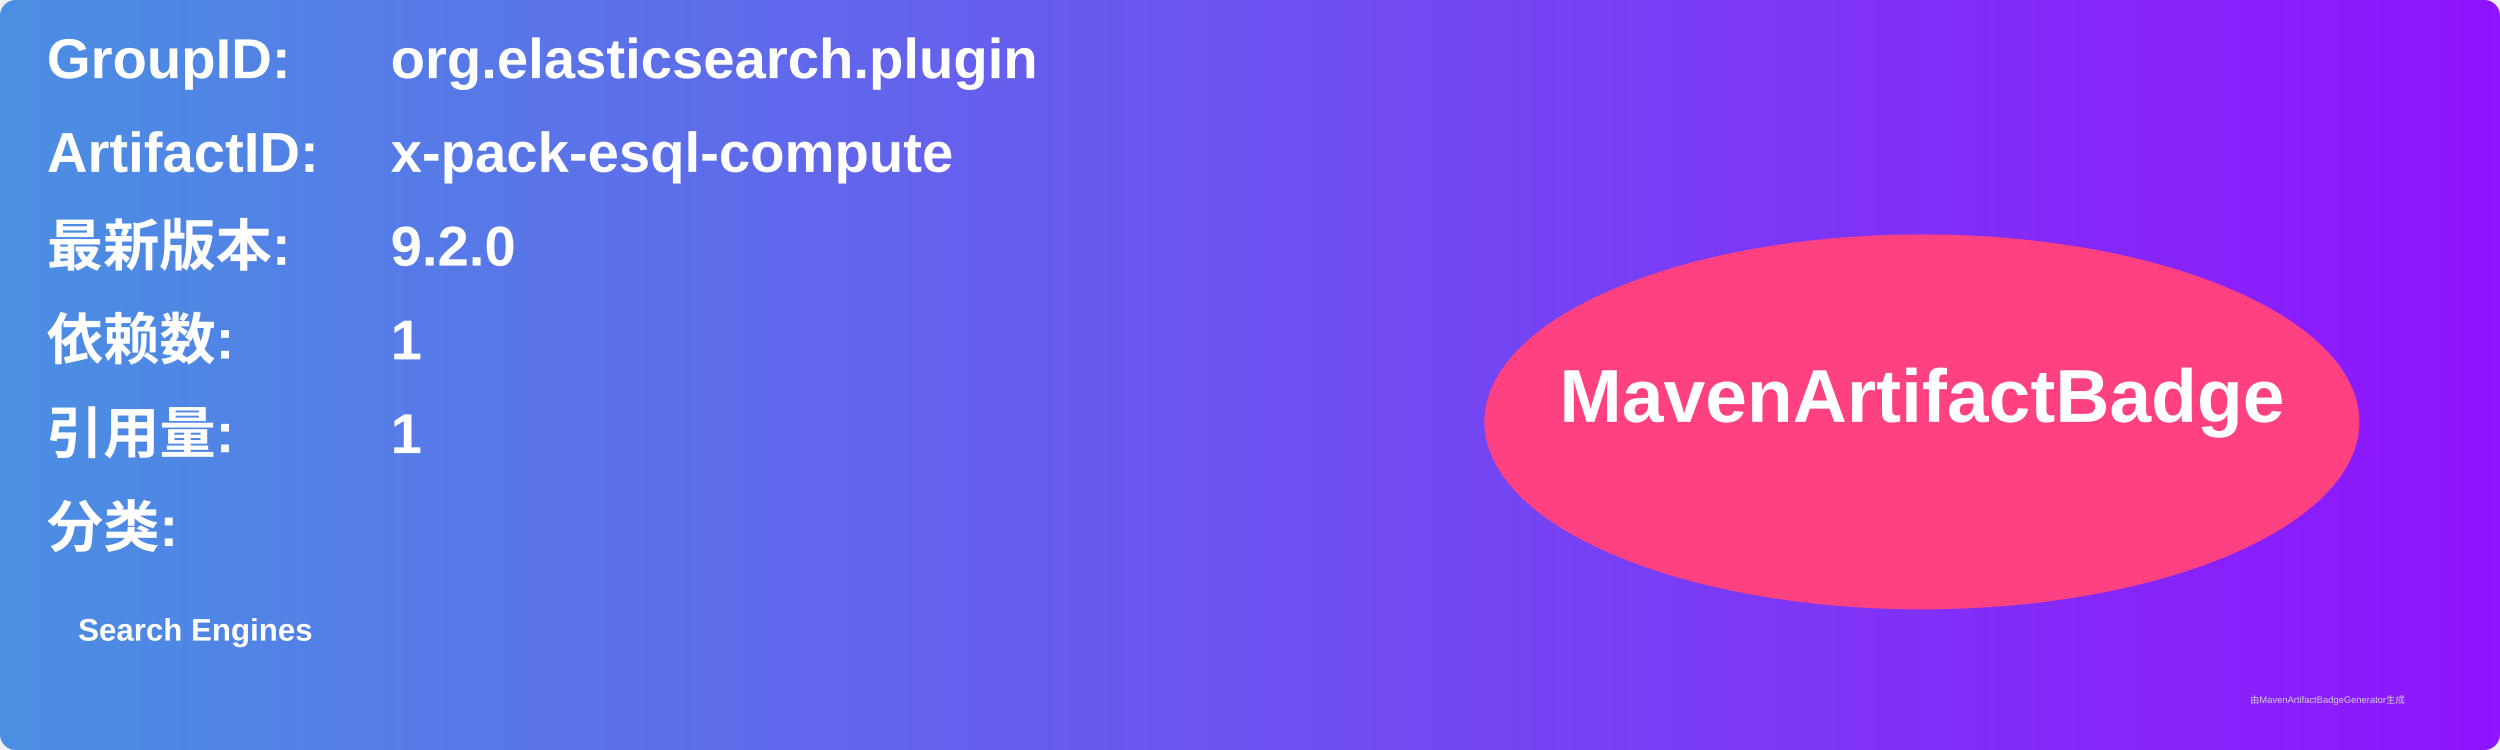
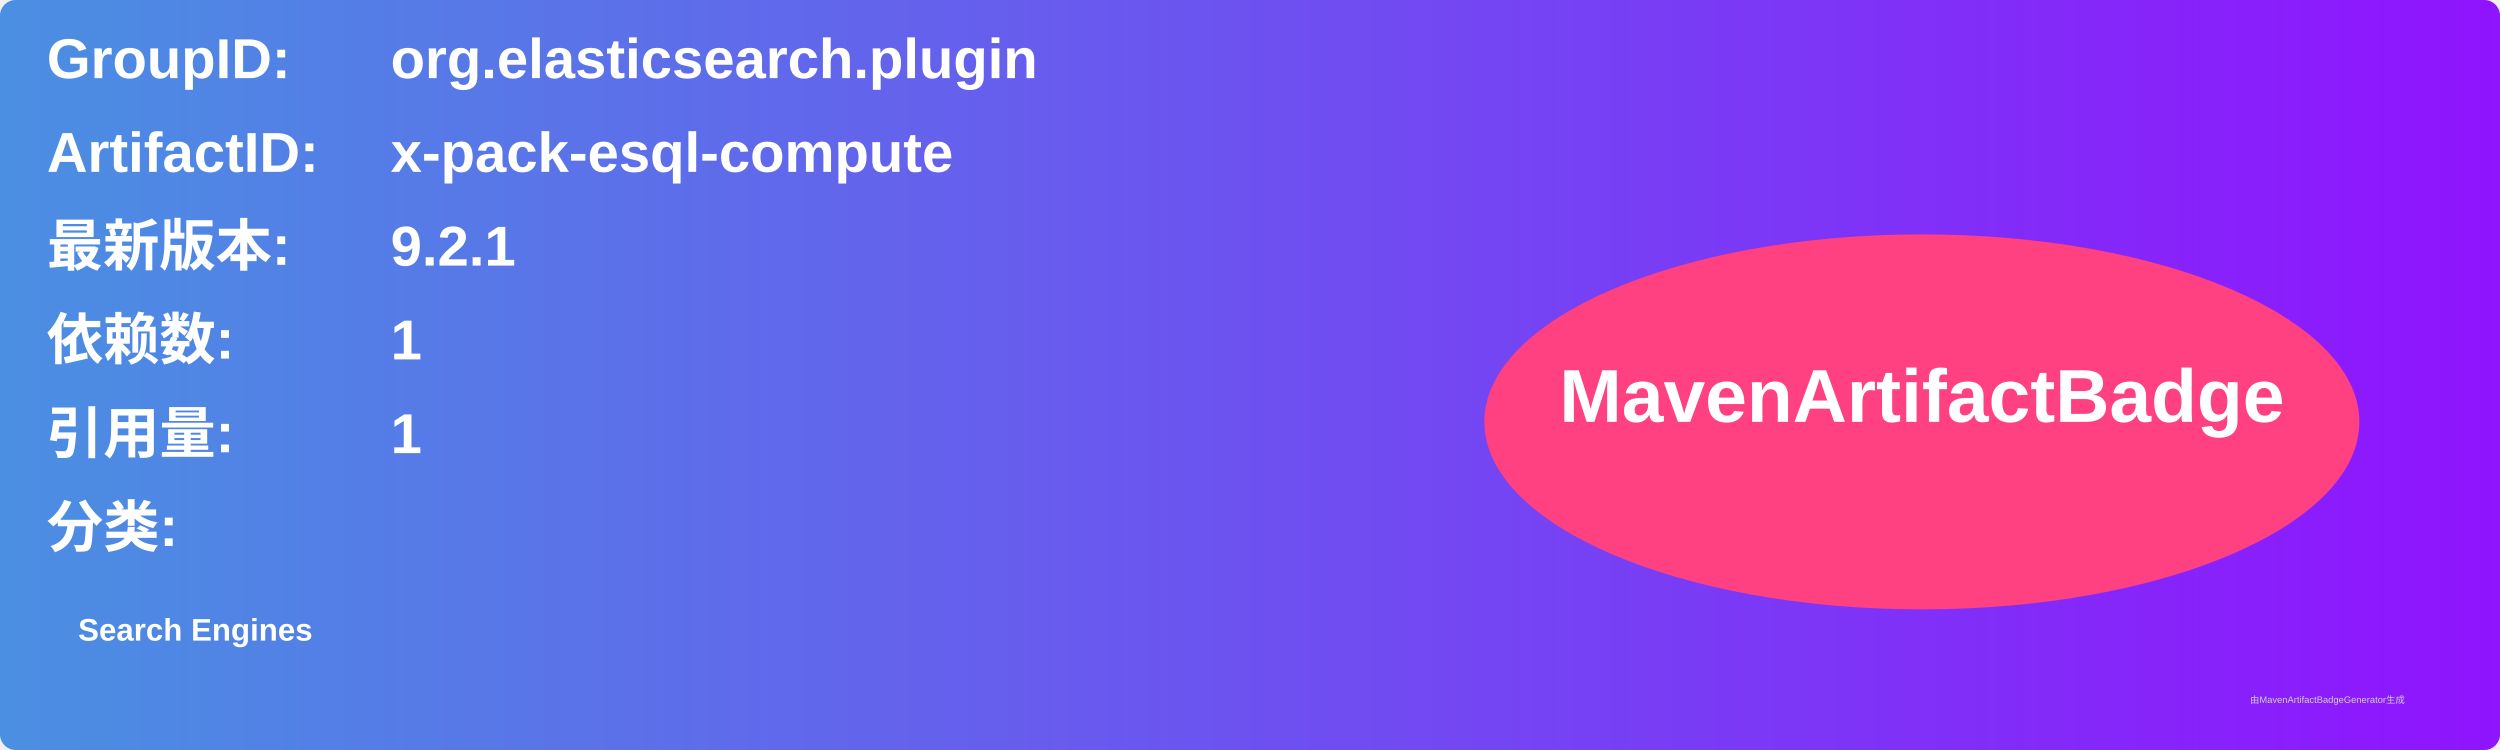
<svg xmlns="http://www.w3.org/2000/svg" width="800" height="240" viewBox="0 0 800 240">
  <linearGradient id="grad" x1="0%" y1="0%" x2="100%" y2="0%">
    <stop offset="0%" stop-color="#4a90e2" />
    <stop offset="100%" stop-color="#9013fe" />
  </linearGradient>
  <rect width="100%" height="100%" rx="5" ry="5" fill="url(#grad)" />
  <g transform="translate(15, 15)">
    <text x="0" y="10" font-family="Arial" font-size="18" fill="white" font-weight="bold" width="260">GroupID:</text>
    <text x="110" y="10" font-family="Arial" font-size="18" fill="white" font-weight="bold" width="460">org.elasticsearch.plugin</text>
    <text x="0" y="40" font-family="Arial" font-size="18" fill="white" font-weight="bold" width="260">ArtifactID:</text>
    <text x="110" y="40" font-family="Arial" font-size="18" fill="white" font-weight="bold" width="460">x-pack-esql-compute</text>
    <text x="0" y="70" font-family="Arial" font-size="18" fill="white" font-weight="bold">最新版本:</text>
    <text x="110" y="70" font-family="Arial" font-size="18" fill="white" font-weight="bold">
-       <tspan font-weight="bold">9.2.0</tspan>
+       <tspan font-weight="bold">9.2.1</tspan>
    </text>
    <text x="0" y="100" font-family="Arial" font-size="18" fill="white" font-weight="bold">依赖数: </text>
    <text x="110" y="100" font-family="Arial" font-size="18" fill="white">
      <tspan font-weight="bold">1</tspan>
    </text>
    <text x="0" y="130" font-family="Arial" font-size="18" fill="white" font-weight="bold">引用量: </text>
    <text x="110" y="130" font-family="Arial" font-size="18" fill="white">
      <tspan font-weight="bold">1</tspan>
    </text>
    <text x="0" y="160" font-family="Arial" font-size="18" fill="white" font-weight="bold">分类:</text>
    <text x="10" y="190" font-family="Arial" font-size="10" fill="white">
      <tspan font-weight="bold">Search Engines</tspan>
    </text>
    <ellipse cx="600" cy="120" rx="140" ry="60" fill="#ff4081" />
    <text x="600" y="120" text-anchor="middle" font-family="Arial" font-size="24" fill="white" font-weight="bold">MavenArtifactBadge</text>
  </g>
  <text x="720" y="225" font-family="Arial" font-size="3" fill="#d0d0d0">由MavenArtifactBadgeGenerator生成</text>
</svg>
